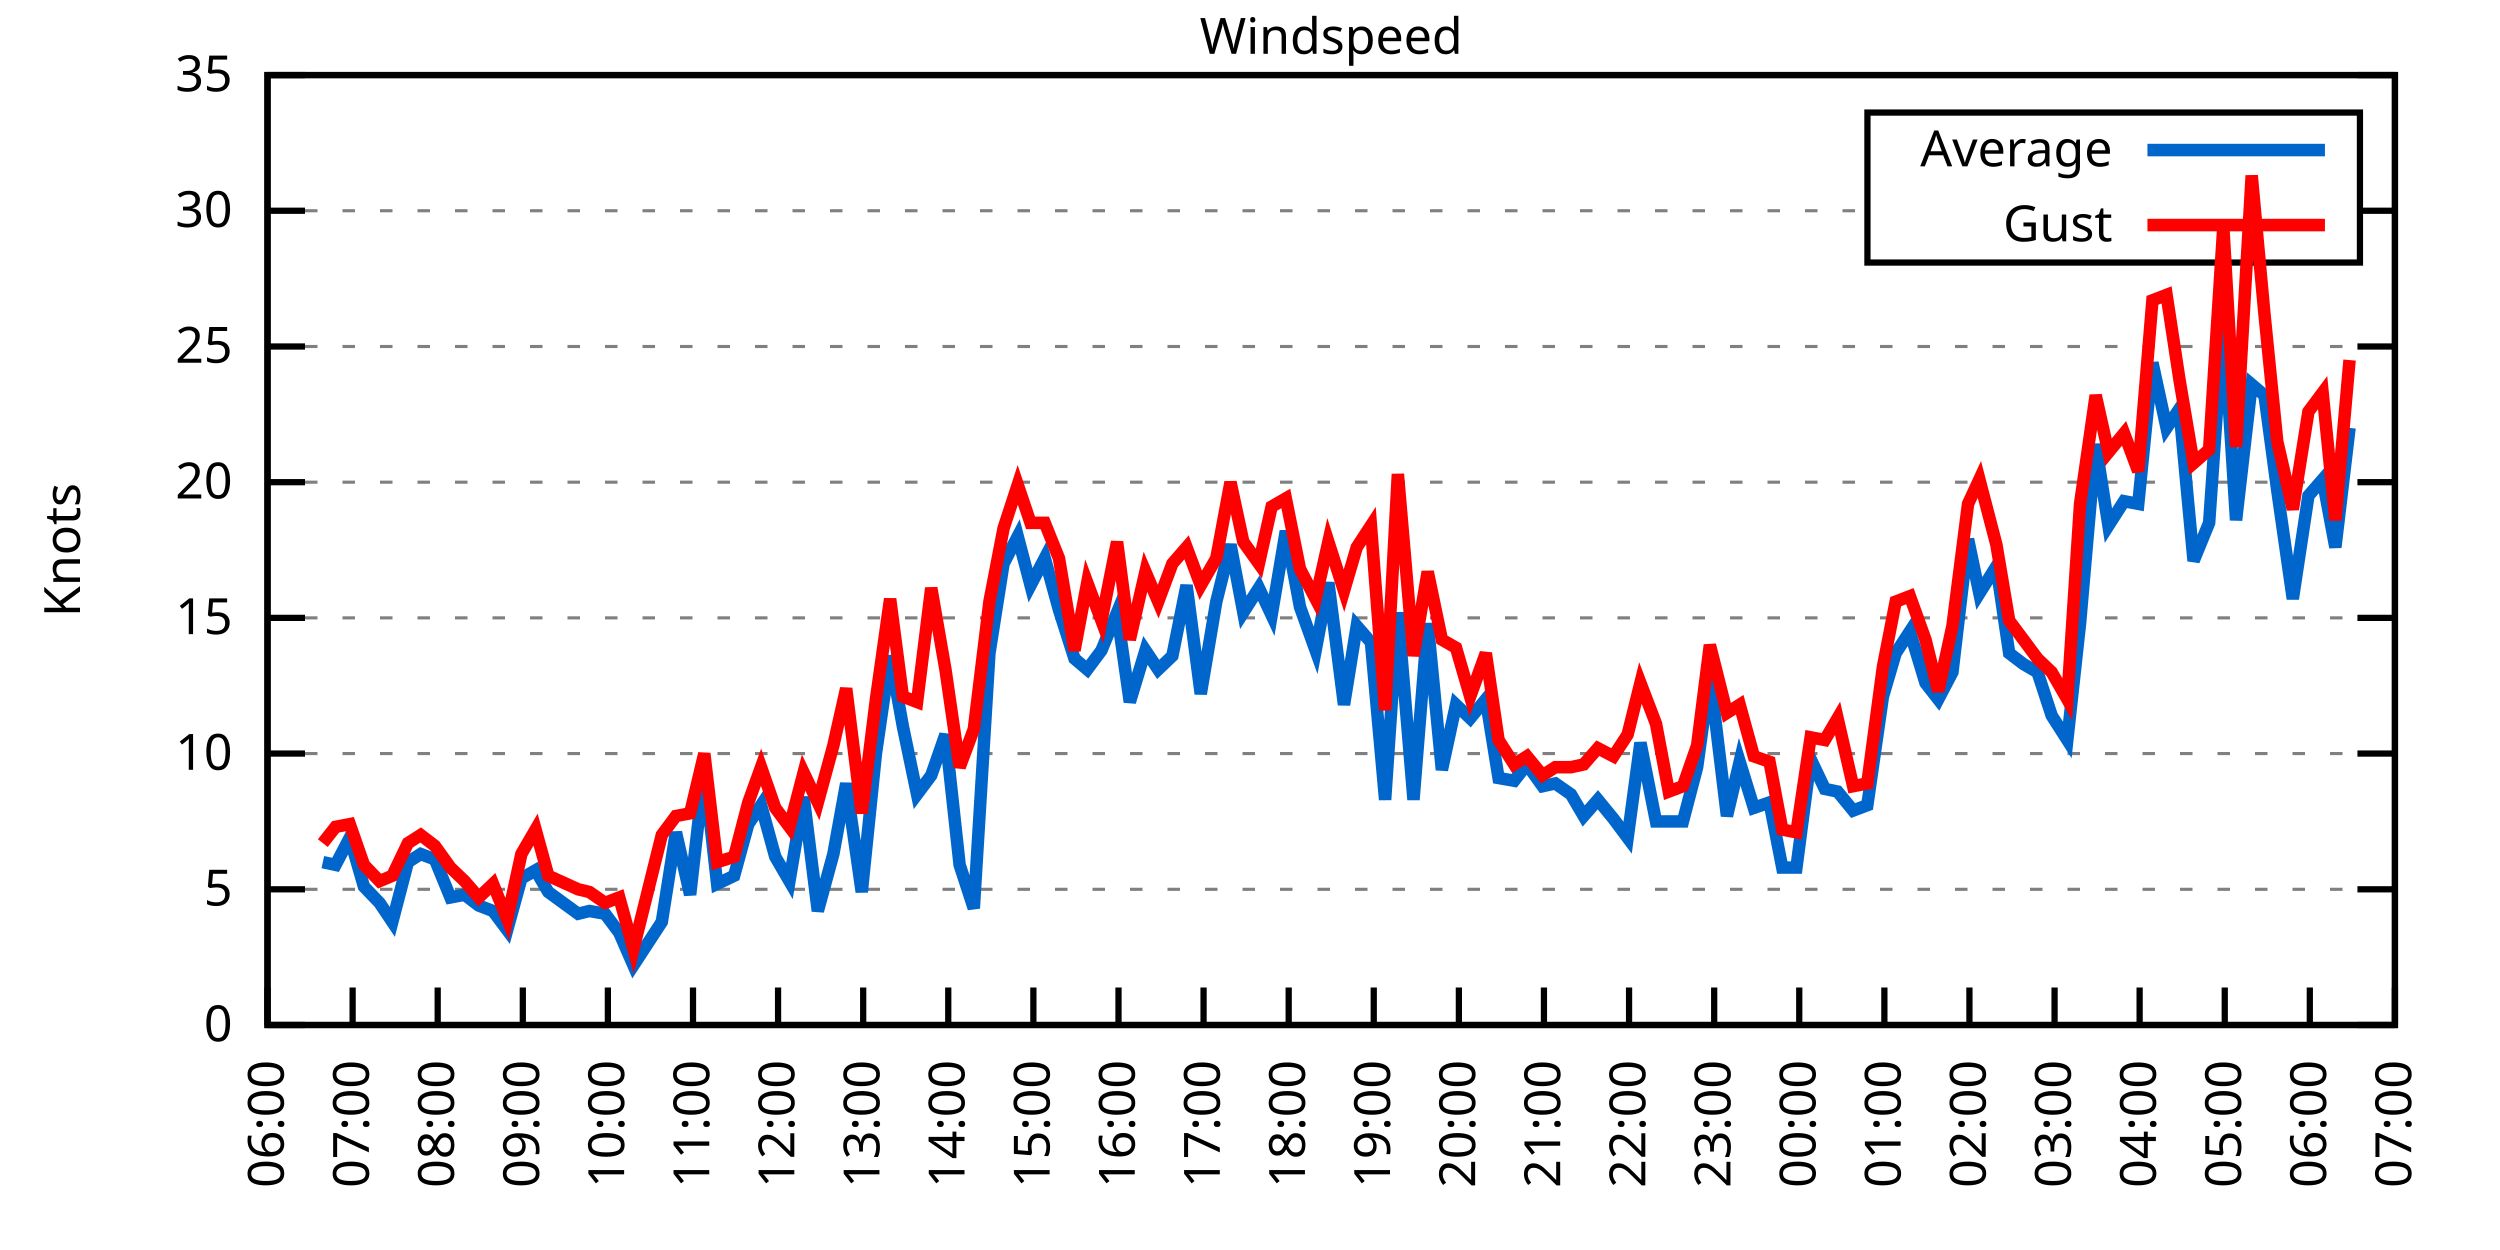
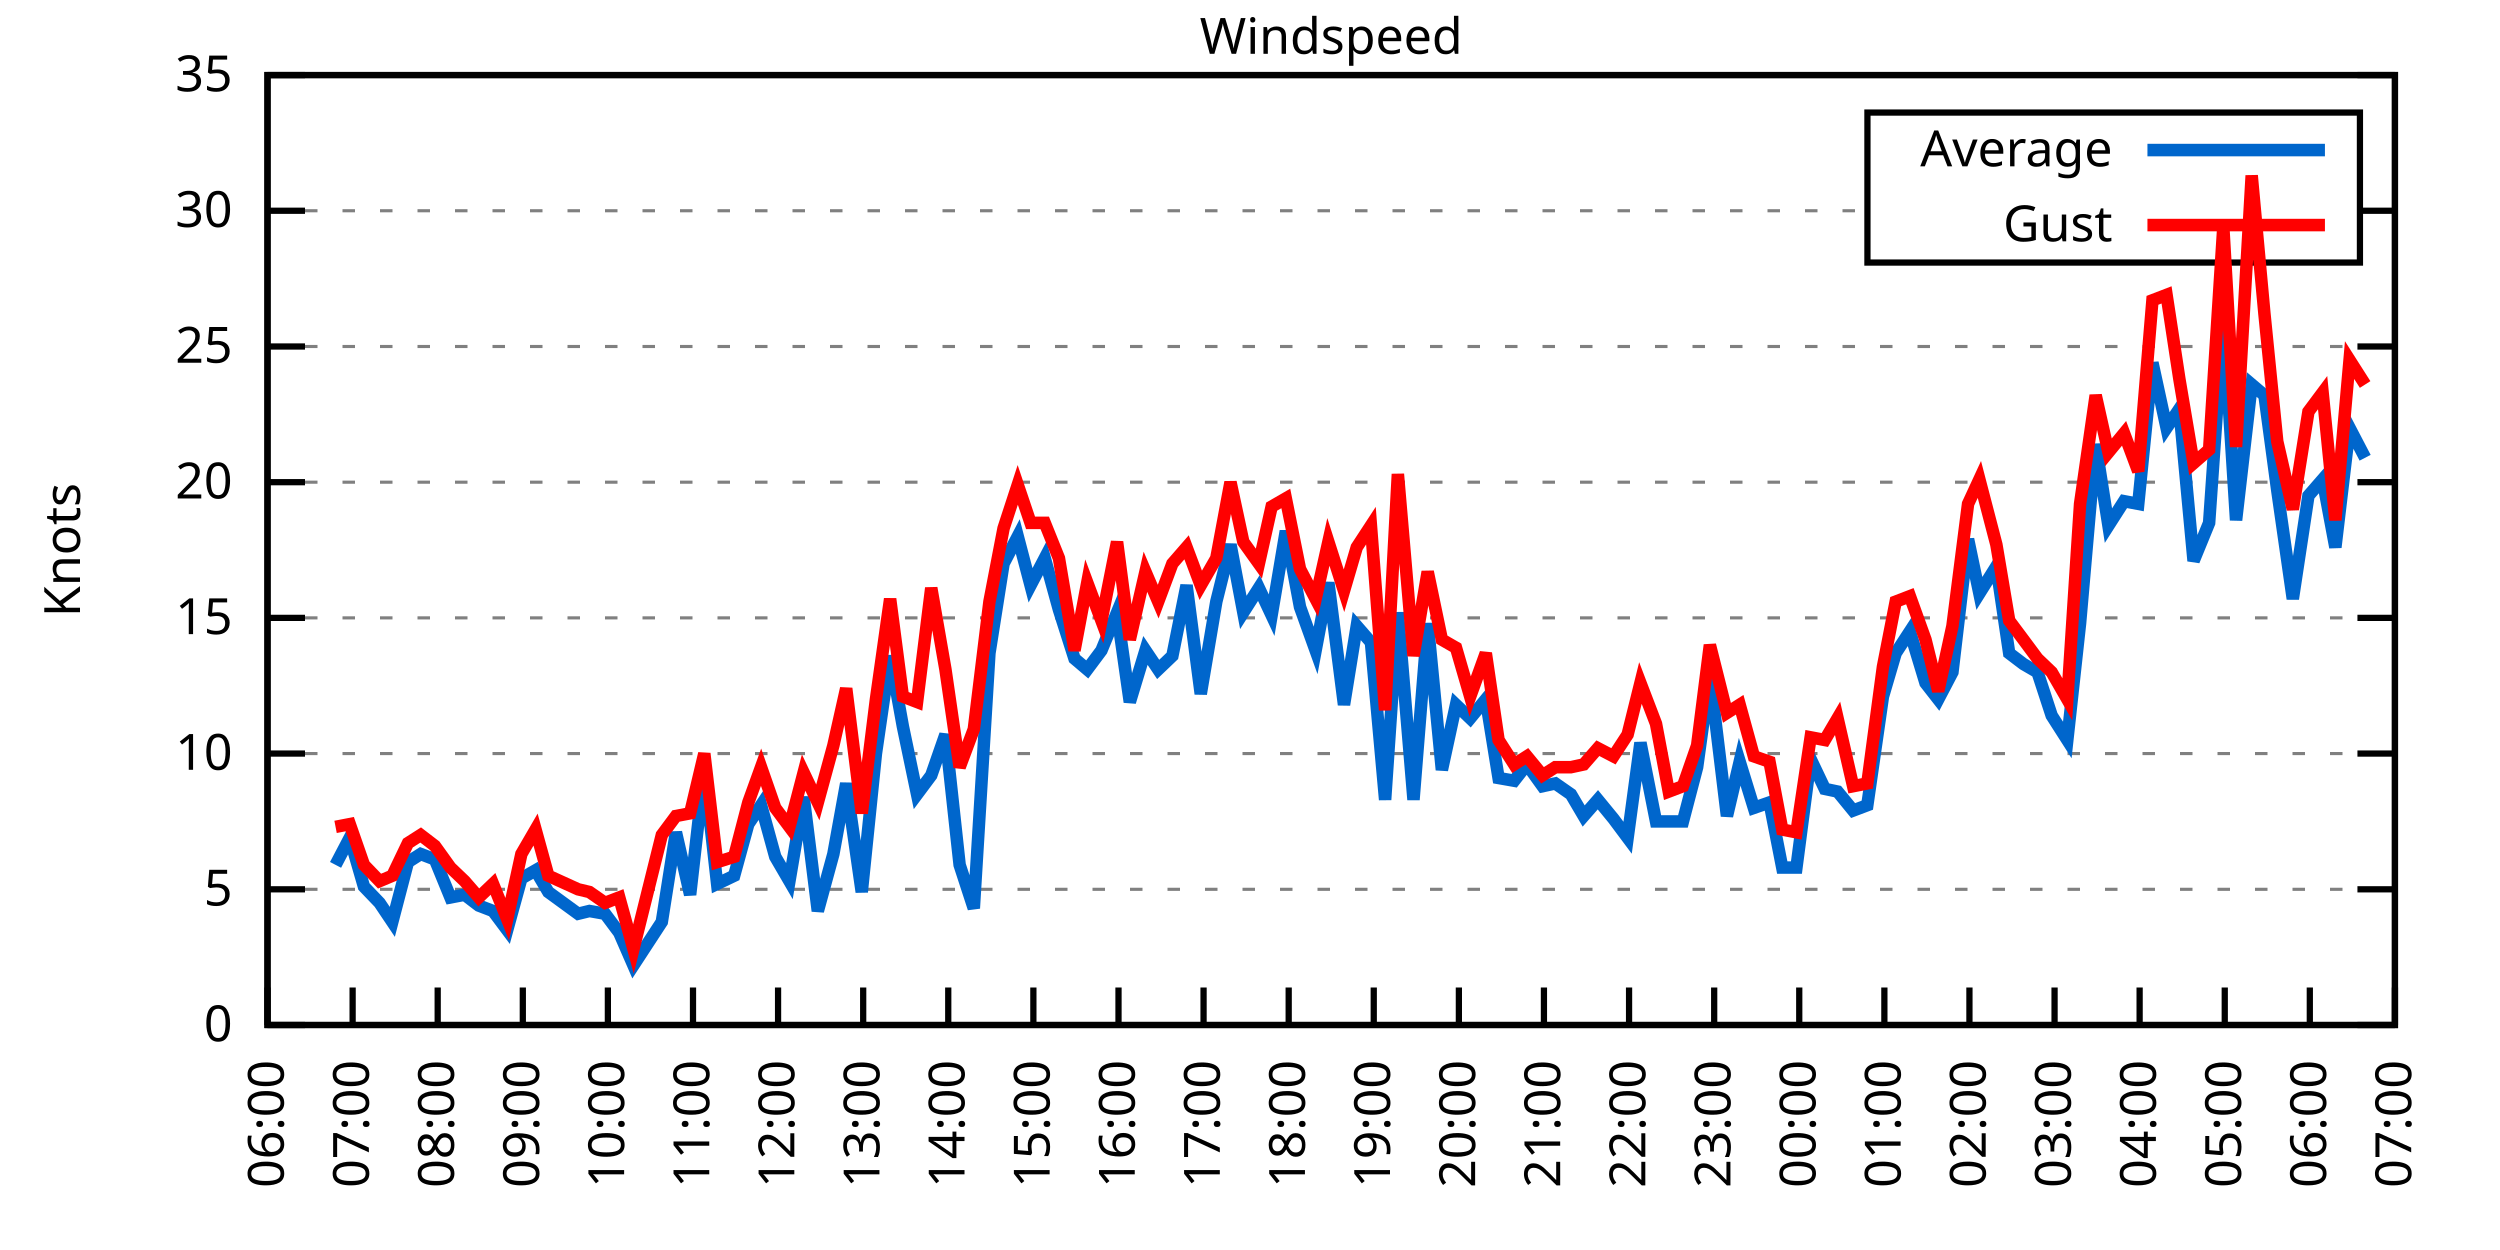
<svg xmlns="http://www.w3.org/2000/svg" xmlns:xlink="http://www.w3.org/1999/xlink" width="400" height="200" viewBox="0 0 400 200">
  <g id="gnuplot_canvas">
    <rect x="0" y="0" width="400" height="200" fill="none" />
    <defs>
      <circle id="gpDot" r="0.5" stroke-width="0.5" stroke="currentColor" />
      <path id="gpPt0" stroke-width="0.333" stroke="currentColor" d="M-1,0 h2 M0,-1 v2" />
      <path id="gpPt1" stroke-width="0.333" stroke="currentColor" d="M-1,-1 L1,1 M1,-1 L-1,1" />
      <path id="gpPt2" stroke-width="0.333" stroke="currentColor" d="M-1,0 L1,0 M0,-1 L0,1 M-1,-1 L1,1 M-1,1 L1,-1" />
      <rect id="gpPt3" stroke-width="0.333" stroke="currentColor" x="-1" y="-1" width="2" height="2" />
      <rect id="gpPt4" stroke-width="0.333" stroke="currentColor" fill="currentColor" x="-1" y="-1" width="2" height="2" />
      <circle id="gpPt5" stroke-width="0.333" stroke="currentColor" cx="0" cy="0" r="1" />
      <use xlink:href="#gpPt5" id="gpPt6" fill="currentColor" stroke="none" />
      <path id="gpPt7" stroke-width="0.333" stroke="currentColor" d="M0,-1.33 L-1.33,0.67 L1.33,0.67 z" />
      <use xlink:href="#gpPt7" id="gpPt8" fill="currentColor" stroke="none" />
      <use xlink:href="#gpPt7" id="gpPt9" stroke="currentColor" transform="rotate(180)" />
      <use xlink:href="#gpPt9" id="gpPt10" fill="currentColor" stroke="none" />
      <use xlink:href="#gpPt3" id="gpPt11" stroke="currentColor" transform="rotate(45)" />
      <use xlink:href="#gpPt11" id="gpPt12" fill="currentColor" stroke="none" />
      <path id="gpPt13" stroke-width="0.333" stroke="currentColor" d="M0,1.330 L1.265,0.411 L0.782,-1.067 L-0.782,-1.076 L-1.265,0.411 z" />
      <use xlink:href="#gpPt13" id="gpPt14" fill="currentColor" stroke="none" />
      <filter id="textbox" filterUnits="objectBoundingBox" x="0" y="0" height="1" width="1">
        <feFlood flood-color="white" flood-opacity="1" result="bgnd" />
        <feComposite in="SourceGraphic" in2="bgnd" operator="atop" />
      </filter>
      <filter id="greybox" filterUnits="objectBoundingBox" x="0" y="0" height="1" width="1">
        <feFlood flood-color="lightgrey" flood-opacity="1" result="grey" />
        <feComposite in="SourceGraphic" in2="grey" operator="atop" />
      </filter>
    </defs>
    <g fill="none" color="white" stroke="currentColor" stroke-width="1.00" stroke-linecap="butt" stroke-linejoin="miter">
</g>
    <g fill="none" color="black" stroke="currentColor" stroke-width="1.00" stroke-linecap="butt" stroke-linejoin="miter">
      <g stroke="none" shape-rendering="crispEdges">
        <polygon fill="rgb(255, 255, 255)" points="42.80,164.00 383.18,164.00 383.18,12.02 42.80,12.02 " />
      </g>
    </g>
    <g fill="none" color="black" stroke="currentColor" stroke-width="1.00" stroke-linecap="butt" stroke-linejoin="miter">
</g>
    <g fill="none" color="black" stroke="black" stroke-width="0.50" stroke-linecap="butt" stroke-linejoin="miter">
</g>
    <g fill="none" color="gray" stroke="currentColor" stroke-width="0.50" stroke-linecap="butt" stroke-linejoin="miter">
      <path stroke="gray" stroke-dasharray="2,4" class="gridline" d="M42.80,164.00 L383.19,164.00  " />
    </g>
    <g fill="none" color="gray" stroke="gray" stroke-width="1.00" stroke-linecap="butt" stroke-linejoin="miter">
</g>
    <g fill="none" color="black" stroke="currentColor" stroke-width="1.00" stroke-linecap="butt" stroke-linejoin="miter">
      <path stroke="black" d="M42.80,164.00 L48.80,164.00 M383.19,164.00 L377.19,164.00  " />
      <g transform="translate(37.20,166.60)" stroke="none" fill="black" font-family="Sans" font-size="8.00" text-anchor="end">
        <text>
          <tspan font-family="Sans"> 0</tspan>
        </text>
      </g>
    </g>
    <g fill="none" color="black" stroke="currentColor" stroke-width="1.00" stroke-linecap="butt" stroke-linejoin="miter">
</g>
    <g fill="none" color="black" stroke="black" stroke-width="0.50" stroke-linecap="butt" stroke-linejoin="miter">
</g>
    <g fill="none" color="gray" stroke="currentColor" stroke-width="0.50" stroke-linecap="butt" stroke-linejoin="miter">
      <path stroke="gray" stroke-dasharray="2,4" class="gridline" d="M42.80,142.29 L383.19,142.29  " />
    </g>
    <g fill="none" color="gray" stroke="gray" stroke-width="1.00" stroke-linecap="butt" stroke-linejoin="miter">
</g>
    <g fill="none" color="black" stroke="currentColor" stroke-width="1.00" stroke-linecap="butt" stroke-linejoin="miter">
      <path stroke="black" d="M42.80,142.29 L48.80,142.29 M383.19,142.29 L377.19,142.29  " />
      <g transform="translate(37.20,144.89)" stroke="none" fill="black" font-family="Sans" font-size="8.00" text-anchor="end">
        <text>
          <tspan font-family="Sans"> 5</tspan>
        </text>
      </g>
    </g>
    <g fill="none" color="black" stroke="currentColor" stroke-width="1.00" stroke-linecap="butt" stroke-linejoin="miter">
</g>
    <g fill="none" color="black" stroke="black" stroke-width="0.50" stroke-linecap="butt" stroke-linejoin="miter">
</g>
    <g fill="none" color="gray" stroke="currentColor" stroke-width="0.50" stroke-linecap="butt" stroke-linejoin="miter">
      <path stroke="gray" stroke-dasharray="2,4" class="gridline" d="M42.80,120.57 L383.19,120.57  " />
    </g>
    <g fill="none" color="gray" stroke="gray" stroke-width="1.00" stroke-linecap="butt" stroke-linejoin="miter">
</g>
    <g fill="none" color="black" stroke="currentColor" stroke-width="1.00" stroke-linecap="butt" stroke-linejoin="miter">
      <path stroke="black" d="M42.80,120.57 L48.80,120.57 M383.19,120.57 L377.19,120.57  " />
      <g transform="translate(37.20,123.17)" stroke="none" fill="black" font-family="Sans" font-size="8.00" text-anchor="end">
        <text>
          <tspan font-family="Sans"> 10</tspan>
        </text>
      </g>
    </g>
    <g fill="none" color="black" stroke="currentColor" stroke-width="1.00" stroke-linecap="butt" stroke-linejoin="miter">
</g>
    <g fill="none" color="black" stroke="black" stroke-width="0.50" stroke-linecap="butt" stroke-linejoin="miter">
</g>
    <g fill="none" color="gray" stroke="currentColor" stroke-width="0.50" stroke-linecap="butt" stroke-linejoin="miter">
      <path stroke="gray" stroke-dasharray="2,4" class="gridline" d="M42.80,98.86 L383.19,98.86  " />
    </g>
    <g fill="none" color="gray" stroke="gray" stroke-width="1.00" stroke-linecap="butt" stroke-linejoin="miter">
</g>
    <g fill="none" color="black" stroke="currentColor" stroke-width="1.00" stroke-linecap="butt" stroke-linejoin="miter">
      <path stroke="black" d="M42.80,98.86 L48.80,98.86 M383.19,98.86 L377.19,98.86  " />
      <g transform="translate(37.20,101.46)" stroke="none" fill="black" font-family="Sans" font-size="8.00" text-anchor="end">
        <text>
          <tspan font-family="Sans"> 15</tspan>
        </text>
      </g>
    </g>
    <g fill="none" color="black" stroke="currentColor" stroke-width="1.00" stroke-linecap="butt" stroke-linejoin="miter">
</g>
    <g fill="none" color="black" stroke="black" stroke-width="0.50" stroke-linecap="butt" stroke-linejoin="miter">
</g>
    <g fill="none" color="gray" stroke="currentColor" stroke-width="0.50" stroke-linecap="butt" stroke-linejoin="miter">
      <path stroke="gray" stroke-dasharray="2,4" class="gridline" d="M42.80,77.15 L383.19,77.15  " />
    </g>
    <g fill="none" color="gray" stroke="gray" stroke-width="1.00" stroke-linecap="butt" stroke-linejoin="miter">
</g>
    <g fill="none" color="black" stroke="currentColor" stroke-width="1.00" stroke-linecap="butt" stroke-linejoin="miter">
      <path stroke="black" d="M42.80,77.15 L48.80,77.15 M383.19,77.15 L377.19,77.15  " />
      <g transform="translate(37.20,79.75)" stroke="none" fill="black" font-family="Sans" font-size="8.00" text-anchor="end">
        <text>
          <tspan font-family="Sans"> 20</tspan>
        </text>
      </g>
    </g>
    <g fill="none" color="black" stroke="currentColor" stroke-width="1.00" stroke-linecap="butt" stroke-linejoin="miter">
</g>
    <g fill="none" color="black" stroke="black" stroke-width="0.50" stroke-linecap="butt" stroke-linejoin="miter">
</g>
    <g fill="none" color="gray" stroke="currentColor" stroke-width="0.50" stroke-linecap="butt" stroke-linejoin="miter">
      <path stroke="gray" stroke-dasharray="2,4" class="gridline" d="M42.80,55.44 L383.19,55.44  " />
    </g>
    <g fill="none" color="gray" stroke="gray" stroke-width="1.00" stroke-linecap="butt" stroke-linejoin="miter">
</g>
    <g fill="none" color="black" stroke="currentColor" stroke-width="1.00" stroke-linecap="butt" stroke-linejoin="miter">
      <path stroke="black" d="M42.80,55.44 L48.80,55.44 M383.19,55.44 L377.19,55.44  " />
      <g transform="translate(37.20,58.04)" stroke="none" fill="black" font-family="Sans" font-size="8.00" text-anchor="end">
        <text>
          <tspan font-family="Sans"> 25</tspan>
        </text>
      </g>
    </g>
    <g fill="none" color="black" stroke="currentColor" stroke-width="1.00" stroke-linecap="butt" stroke-linejoin="miter">
</g>
    <g fill="none" color="black" stroke="black" stroke-width="0.50" stroke-linecap="butt" stroke-linejoin="miter">
</g>
    <g fill="none" color="gray" stroke="currentColor" stroke-width="0.50" stroke-linecap="butt" stroke-linejoin="miter">
      <path stroke="gray" stroke-dasharray="2,4" class="gridline" d="M42.80,33.72 L298.79,33.72 M377.59,33.72 L383.19,33.72  " />
    </g>
    <g fill="none" color="gray" stroke="gray" stroke-width="1.00" stroke-linecap="butt" stroke-linejoin="miter">
</g>
    <g fill="none" color="black" stroke="currentColor" stroke-width="1.00" stroke-linecap="butt" stroke-linejoin="miter">
      <path stroke="black" d="M42.80,33.72 L48.80,33.72 M383.19,33.72 L377.19,33.72  " />
      <g transform="translate(37.20,36.32)" stroke="none" fill="black" font-family="Sans" font-size="8.00" text-anchor="end">
        <text>
          <tspan font-family="Sans"> 30</tspan>
        </text>
      </g>
    </g>
    <g fill="none" color="black" stroke="currentColor" stroke-width="1.00" stroke-linecap="butt" stroke-linejoin="miter">
</g>
    <g fill="none" color="black" stroke="black" stroke-width="0.50" stroke-linecap="butt" stroke-linejoin="miter">
</g>
    <g fill="none" color="gray" stroke="currentColor" stroke-width="0.50" stroke-linecap="butt" stroke-linejoin="miter">
      <path stroke="gray" stroke-dasharray="2,4" class="gridline" d="M42.80,12.01 L383.19,12.01  " />
    </g>
    <g fill="none" color="gray" stroke="gray" stroke-width="1.00" stroke-linecap="butt" stroke-linejoin="miter">
</g>
    <g fill="none" color="black" stroke="currentColor" stroke-width="1.00" stroke-linecap="butt" stroke-linejoin="miter">
      <path stroke="black" d="M42.80,12.01 L48.80,12.01 M383.19,12.01 L377.19,12.01  " />
      <g transform="translate(37.20,14.61)" stroke="none" fill="black" font-family="Sans" font-size="8.00" text-anchor="end">
        <text>
          <tspan font-family="Sans"> 35</tspan>
        </text>
      </g>
    </g>
    <g fill="none" color="black" stroke="currentColor" stroke-width="1.00" stroke-linecap="butt" stroke-linejoin="miter">
      <path stroke="black" d="M42.80,164.00 L42.80,158.00  " />
      <g transform="translate(45.40,169.60) rotate(270.00)" stroke="none" fill="black" font-family="Sans" font-size="8.00" text-anchor="end">
        <text>
          <tspan font-family="Sans">06:00</tspan>
        </text>
      </g>
    </g>
    <g fill="none" color="black" stroke="currentColor" stroke-width="1.00" stroke-linecap="butt" stroke-linejoin="miter">
      <path stroke="black" d="M56.42,164.00 L56.42,158.00  " />
      <g transform="translate(59.02,169.60) rotate(270.00)" stroke="none" fill="black" font-family="Sans" font-size="8.00" text-anchor="end">
        <text>
          <tspan font-family="Sans">07:00</tspan>
        </text>
      </g>
    </g>
    <g fill="none" color="black" stroke="currentColor" stroke-width="1.00" stroke-linecap="butt" stroke-linejoin="miter">
      <path stroke="black" d="M70.03,164.00 L70.03,158.00  " />
      <g transform="translate(72.63,169.60) rotate(270.00)" stroke="none" fill="black" font-family="Sans" font-size="8.00" text-anchor="end">
        <text>
          <tspan font-family="Sans">08:00</tspan>
        </text>
      </g>
    </g>
    <g fill="none" color="black" stroke="currentColor" stroke-width="1.00" stroke-linecap="butt" stroke-linejoin="miter">
      <path stroke="black" d="M83.65,164.00 L83.65,158.00  " />
      <g transform="translate(86.25,169.60) rotate(270.00)" stroke="none" fill="black" font-family="Sans" font-size="8.00" text-anchor="end">
        <text>
          <tspan font-family="Sans">09:00</tspan>
        </text>
      </g>
    </g>
    <g fill="none" color="black" stroke="currentColor" stroke-width="1.00" stroke-linecap="butt" stroke-linejoin="miter">
      <path stroke="black" d="M97.26,164.00 L97.26,158.00  " />
      <g transform="translate(99.86,169.60) rotate(270.00)" stroke="none" fill="black" font-family="Sans" font-size="8.00" text-anchor="end">
        <text>
          <tspan font-family="Sans">10:00</tspan>
        </text>
      </g>
    </g>
    <g fill="none" color="black" stroke="currentColor" stroke-width="1.00" stroke-linecap="butt" stroke-linejoin="miter">
      <path stroke="black" d="M110.88,164.00 L110.88,158.00  " />
      <g transform="translate(113.48,169.60) rotate(270.00)" stroke="none" fill="black" font-family="Sans" font-size="8.00" text-anchor="end">
        <text>
          <tspan font-family="Sans">11:00</tspan>
        </text>
      </g>
    </g>
    <g fill="none" color="black" stroke="currentColor" stroke-width="1.00" stroke-linecap="butt" stroke-linejoin="miter">
      <path stroke="black" d="M124.49,164.00 L124.49,158.00  " />
      <g transform="translate(127.09,169.60) rotate(270.00)" stroke="none" fill="black" font-family="Sans" font-size="8.00" text-anchor="end">
        <text>
          <tspan font-family="Sans">12:00</tspan>
        </text>
      </g>
    </g>
    <g fill="none" color="black" stroke="currentColor" stroke-width="1.00" stroke-linecap="butt" stroke-linejoin="miter">
      <path stroke="black" d="M138.11,164.00 L138.11,158.00  " />
      <g transform="translate(140.71,169.60) rotate(270.00)" stroke="none" fill="black" font-family="Sans" font-size="8.00" text-anchor="end">
        <text>
          <tspan font-family="Sans">13:00</tspan>
        </text>
      </g>
    </g>
    <g fill="none" color="black" stroke="currentColor" stroke-width="1.00" stroke-linecap="butt" stroke-linejoin="miter">
      <path stroke="black" d="M151.72,164.00 L151.72,158.00  " />
      <g transform="translate(154.32,169.60) rotate(270.00)" stroke="none" fill="black" font-family="Sans" font-size="8.00" text-anchor="end">
        <text>
          <tspan font-family="Sans">14:00</tspan>
        </text>
      </g>
    </g>
    <g fill="none" color="black" stroke="currentColor" stroke-width="1.00" stroke-linecap="butt" stroke-linejoin="miter">
      <path stroke="black" d="M165.34,164.00 L165.34,158.00  " />
      <g transform="translate(167.94,169.60) rotate(270.00)" stroke="none" fill="black" font-family="Sans" font-size="8.00" text-anchor="end">
        <text>
          <tspan font-family="Sans">15:00</tspan>
        </text>
      </g>
    </g>
    <g fill="none" color="black" stroke="currentColor" stroke-width="1.00" stroke-linecap="butt" stroke-linejoin="miter">
      <path stroke="black" d="M178.96,164.00 L178.96,158.00  " />
      <g transform="translate(181.56,169.60) rotate(270.00)" stroke="none" fill="black" font-family="Sans" font-size="8.00" text-anchor="end">
        <text>
          <tspan font-family="Sans">16:00</tspan>
        </text>
      </g>
    </g>
    <g fill="none" color="black" stroke="currentColor" stroke-width="1.00" stroke-linecap="butt" stroke-linejoin="miter">
      <path stroke="black" d="M192.57,164.00 L192.57,158.00  " />
      <g transform="translate(195.17,169.60) rotate(270.00)" stroke="none" fill="black" font-family="Sans" font-size="8.00" text-anchor="end">
        <text>
          <tspan font-family="Sans">17:00</tspan>
        </text>
      </g>
    </g>
    <g fill="none" color="black" stroke="currentColor" stroke-width="1.00" stroke-linecap="butt" stroke-linejoin="miter">
      <path stroke="black" d="M206.19,164.00 L206.19,158.00  " />
      <g transform="translate(208.79,169.60) rotate(270.00)" stroke="none" fill="black" font-family="Sans" font-size="8.00" text-anchor="end">
        <text>
          <tspan font-family="Sans">18:00</tspan>
        </text>
      </g>
    </g>
    <g fill="none" color="black" stroke="currentColor" stroke-width="1.00" stroke-linecap="butt" stroke-linejoin="miter">
      <path stroke="black" d="M219.80,164.00 L219.80,158.00  " />
      <g transform="translate(222.40,169.60) rotate(270.00)" stroke="none" fill="black" font-family="Sans" font-size="8.00" text-anchor="end">
        <text>
          <tspan font-family="Sans">19:00</tspan>
        </text>
      </g>
    </g>
    <g fill="none" color="black" stroke="currentColor" stroke-width="1.00" stroke-linecap="butt" stroke-linejoin="miter">
      <path stroke="black" d="M233.42,164.00 L233.42,158.00  " />
      <g transform="translate(236.02,169.60) rotate(270.00)" stroke="none" fill="black" font-family="Sans" font-size="8.00" text-anchor="end">
        <text>
          <tspan font-family="Sans">20:00</tspan>
        </text>
      </g>
    </g>
    <g fill="none" color="black" stroke="currentColor" stroke-width="1.00" stroke-linecap="butt" stroke-linejoin="miter">
      <path stroke="black" d="M247.03,164.00 L247.03,158.00  " />
      <g transform="translate(249.63,169.60) rotate(270.00)" stroke="none" fill="black" font-family="Sans" font-size="8.00" text-anchor="end">
        <text>
          <tspan font-family="Sans">21:00</tspan>
        </text>
      </g>
    </g>
    <g fill="none" color="black" stroke="currentColor" stroke-width="1.00" stroke-linecap="butt" stroke-linejoin="miter">
      <path stroke="black" d="M260.65,164.00 L260.65,158.00  " />
      <g transform="translate(263.25,169.60) rotate(270.00)" stroke="none" fill="black" font-family="Sans" font-size="8.00" text-anchor="end">
        <text>
          <tspan font-family="Sans">22:00</tspan>
        </text>
      </g>
    </g>
    <g fill="none" color="black" stroke="currentColor" stroke-width="1.00" stroke-linecap="butt" stroke-linejoin="miter">
      <path stroke="black" d="M274.27,164.00 L274.27,158.00  " />
      <g transform="translate(276.87,169.60) rotate(270.00)" stroke="none" fill="black" font-family="Sans" font-size="8.00" text-anchor="end">
        <text>
          <tspan font-family="Sans">23:00</tspan>
        </text>
      </g>
    </g>
    <g fill="none" color="black" stroke="currentColor" stroke-width="1.00" stroke-linecap="butt" stroke-linejoin="miter">
      <path stroke="black" d="M287.88,164.00 L287.88,158.00  " />
      <g transform="translate(290.48,169.60) rotate(270.00)" stroke="none" fill="black" font-family="Sans" font-size="8.00" text-anchor="end">
        <text>
          <tspan font-family="Sans">00:00</tspan>
        </text>
      </g>
    </g>
    <g fill="none" color="black" stroke="currentColor" stroke-width="1.00" stroke-linecap="butt" stroke-linejoin="miter">
      <path stroke="black" d="M301.50,164.00 L301.50,158.00  " />
      <g transform="translate(304.10,169.60) rotate(270.00)" stroke="none" fill="black" font-family="Sans" font-size="8.00" text-anchor="end">
        <text>
          <tspan font-family="Sans">01:00</tspan>
        </text>
      </g>
    </g>
    <g fill="none" color="black" stroke="currentColor" stroke-width="1.00" stroke-linecap="butt" stroke-linejoin="miter">
      <path stroke="black" d="M315.11,164.00 L315.11,158.00  " />
      <g transform="translate(317.71,169.60) rotate(270.00)" stroke="none" fill="black" font-family="Sans" font-size="8.00" text-anchor="end">
        <text>
          <tspan font-family="Sans">02:00</tspan>
        </text>
      </g>
    </g>
    <g fill="none" color="black" stroke="currentColor" stroke-width="1.00" stroke-linecap="butt" stroke-linejoin="miter">
      <path stroke="black" d="M328.73,164.00 L328.73,158.00  " />
      <g transform="translate(331.33,169.60) rotate(270.00)" stroke="none" fill="black" font-family="Sans" font-size="8.00" text-anchor="end">
        <text>
          <tspan font-family="Sans">03:00</tspan>
        </text>
      </g>
    </g>
    <g fill="none" color="black" stroke="currentColor" stroke-width="1.00" stroke-linecap="butt" stroke-linejoin="miter">
      <path stroke="black" d="M342.34,164.00 L342.34,158.00  " />
      <g transform="translate(344.94,169.60) rotate(270.00)" stroke="none" fill="black" font-family="Sans" font-size="8.00" text-anchor="end">
        <text>
          <tspan font-family="Sans">04:00</tspan>
        </text>
      </g>
    </g>
    <g fill="none" color="black" stroke="currentColor" stroke-width="1.00" stroke-linecap="butt" stroke-linejoin="miter">
      <path stroke="black" d="M355.96,164.00 L355.96,158.00  " />
      <g transform="translate(358.56,169.60) rotate(270.00)" stroke="none" fill="black" font-family="Sans" font-size="8.00" text-anchor="end">
        <text>
          <tspan font-family="Sans">05:00</tspan>
        </text>
      </g>
    </g>
    <g fill="none" color="black" stroke="currentColor" stroke-width="1.00" stroke-linecap="butt" stroke-linejoin="miter">
      <path stroke="black" d="M369.57,164.00 L369.57,158.00  " />
      <g transform="translate(372.17,169.60) rotate(270.00)" stroke="none" fill="black" font-family="Sans" font-size="8.00" text-anchor="end">
        <text>
          <tspan font-family="Sans">06:00</tspan>
        </text>
      </g>
    </g>
    <g fill="none" color="black" stroke="currentColor" stroke-width="1.00" stroke-linecap="butt" stroke-linejoin="miter">
      <path stroke="black" d="M383.19,164.00 L383.19,158.00  " />
      <g transform="translate(385.79,169.60) rotate(270.00)" stroke="none" fill="black" font-family="Sans" font-size="8.00" text-anchor="end">
        <text>
          <tspan font-family="Sans">07:00</tspan>
        </text>
      </g>
    </g>
    <g fill="none" color="black" stroke="currentColor" stroke-width="1.00" stroke-linecap="butt" stroke-linejoin="miter">
</g>
    <g fill="none" color="black" stroke="currentColor" stroke-width="1.00" stroke-linecap="butt" stroke-linejoin="miter">
      <path stroke="black" d="M42.80,12.01 L42.80,164.00 L383.19,164.00 L383.19,12.01 L42.80,12.01 Z  " />
    </g>
    <g fill="none" color="black" stroke="currentColor" stroke-width="1.00" stroke-linecap="butt" stroke-linejoin="miter">
</g>
    <g fill="none" color="black" stroke="currentColor" stroke-width="1.00" stroke-linecap="butt" stroke-linejoin="miter">
      <path stroke="black" d="M298.79,42.01 L298.79,18.01 L377.59,18.01 L377.59,42.01 L298.79,42.01 Z  " />
    </g>
    <g id="Windspeed_plot_1">
      <g fill="none" color="white" stroke="black" stroke-width="2.00" stroke-linecap="butt" stroke-linejoin="miter">
</g>
      <g fill="none" color="black" stroke="currentColor" stroke-width="2.00" stroke-linecap="butt" stroke-linejoin="miter">
        <g transform="translate(337.99,26.61)" stroke="none" fill="black" font-family="Sans" font-size="8.00" text-anchor="end">
          <text>
            <tspan font-family="Sans">Average</tspan>
          </text>
        </g>
      </g>
      <g fill="none" color="black" stroke="currentColor" stroke-width="2.00" stroke-linecap="butt" stroke-linejoin="miter">
-         <path stroke="rgb(  0, 102, 204)" d="M343.59,24.01 L371.99,24.01 M51.65,137.94 L53.69,138.38 L55.96,134.04 L58.23,141.85 L60.73,144.46 L62.77,147.50   L65.27,137.94 L67.31,136.64 L69.58,137.51 L72.07,143.59 L74.34,143.16 L76.61,144.89 L78.88,145.76 L81.15,148.80   L83.42,140.55 L85.69,139.25 L87.73,142.72 L92.50,146.20 L94.31,145.76 L96.81,146.20 L99.08,149.24 L101.35,154.45   L105.89,147.50 L108.15,133.17 L110.42,143.16 L112.69,123.18 L114.74,141.42 L117.46,140.12 L119.73,131.86 L121.77,128.83   L124.04,137.08 L126.31,140.98 L128.58,127.52 L130.85,145.76 L133.34,136.64 L135.39,125.35 L137.88,142.72 L140.15,120.57   L142.42,104.94 L144.46,116.23 L146.73,127.09 L149.00,124.05 L151.27,117.53 L153.54,138.38 L155.81,145.33 L158.31,104.51   L160.57,90.18 L162.84,85.83 L164.89,93.65 L167.16,89.31 L169.43,97.56 L171.92,105.38 L173.96,107.11 L176.23,104.07   L178.73,97.99 L180.77,112.32 L183.27,104.07 L185.31,107.11 L187.58,104.94 L189.85,93.65 L192.12,111.02 L194.61,96.26   L196.88,87.14 L198.93,97.99 L201.42,94.08 L203.46,98.43 L205.73,84.97 L208.00,97.12 L210.50,104.07 L212.54,93.22   L215.04,112.76 L217.08,100.16 L219.35,102.77 L221.62,127.96 L223.66,97.99 L226.16,127.96 L228.43,99.73 L230.70,123.18   L232.96,112.76 L235.23,114.93 L237.73,111.89 L239.77,124.48 L242.27,124.92 L244.31,122.31 L246.81,125.79 L248.85,125.35   L251.35,127.09 L253.39,130.56 L255.66,127.96 L258.15,131.00 L260.42,134.04 L262.47,118.84 L264.96,131.43 L267.00,131.43   L269.27,131.43 L271.54,122.75 L273.58,107.98 L276.31,130.56 L278.35,121.88 L280.62,129.26 L283.12,128.39 L285.16,138.81   L287.43,138.81 L289.70,121.44 L291.97,126.22 L294.01,126.65 L296.50,129.69 L298.77,128.83 L301.27,111.45 L303.31,104.51   L305.58,101.03 L308.08,109.28 L310.12,111.89 L312.39,107.55 L314.89,86.27 L316.70,94.95 L319.42,90.61 L321.47,104.51   L323.74,106.24 L326.00,107.55 L328.27,114.49 L330.77,118.40 L332.81,99.73 L335.31,71.07 L337.35,84.10 L339.85,80.19   L342.12,80.62 L344.39,58.04 L346.65,68.46 L348.70,65.42 L350.97,89.74 L353.46,83.66 L355.73,51.09 L357.77,83.23   L360.27,61.52 L362.31,63.25 L364.36,78.45 L366.85,95.82 L369.35,79.32 L371.62,76.71 L373.66,87.57 L375.93,68.46    " />
+         <path stroke="rgb(  0, 102, 204)" d="M343.59,24.01 L371.99,24.01 M53.69,138.38 L55.96,134.04 L58.23,141.85 L60.73,144.46 L62.77,147.50 L65.27,137.94   L67.31,136.64 L69.58,137.51 L72.07,143.59 L74.34,143.16 L76.61,144.89 L78.88,145.76 L81.15,148.80 L83.42,140.55   L85.69,139.25 L87.73,142.72 L92.50,146.20 L94.31,145.76 L96.81,146.20 L99.08,149.24 L101.35,154.45 L105.89,147.50   L108.15,133.17 L110.42,143.16 L112.69,123.18 L114.74,141.42 L117.46,140.12 L119.73,131.86 L121.77,128.83 L124.04,137.08   L126.31,140.98 L128.58,127.52 L130.85,145.76 L133.34,136.64 L135.39,125.35 L137.88,142.72 L140.15,120.57 L142.42,104.94   L144.46,116.23 L146.73,127.09 L149.00,124.05 L151.27,117.53 L153.54,138.38 L155.81,145.33 L158.31,104.51 L160.57,90.18   L162.84,85.83 L164.89,93.65 L167.16,89.31 L169.43,97.56 L171.92,105.38 L173.96,107.11 L176.23,104.07 L178.73,97.99   L180.77,112.32 L183.27,104.07 L185.31,107.11 L187.58,104.94 L189.85,93.65 L192.12,111.02 L194.61,96.26 L196.88,87.14   L198.93,97.99 L201.42,94.08 L203.46,98.43 L205.73,84.97 L208.00,97.12 L210.50,104.07 L212.54,93.22 L215.04,112.76   L217.08,100.16 L219.35,102.77 L221.62,127.96 L223.66,97.99 L226.16,127.96 L228.43,99.73 L230.70,123.18 L232.96,112.76   L235.23,114.93 L237.73,111.89 L239.77,124.48 L242.27,124.92 L244.31,122.31 L246.81,125.79 L248.85,125.35 L251.35,127.09   L253.39,130.56 L255.66,127.96 L258.15,131.00 L260.42,134.04 L262.47,118.84 L264.96,131.43 L267.00,131.43 L269.27,131.43   L271.54,122.75 L273.58,107.98 L276.31,130.56 L278.35,121.88 L280.62,129.26 L283.12,128.39 L285.16,138.81 L287.43,138.81   L289.70,121.44 L291.97,126.22 L294.01,126.65 L296.50,129.69 L298.77,128.83 L301.27,111.45 L303.31,104.51 L305.58,101.03   L308.08,109.28 L310.12,111.89 L312.39,107.55 L314.89,86.27 L316.70,94.95 L319.42,90.61 L321.47,104.51 L323.74,106.24   L326.00,107.55 L328.27,114.49 L330.77,118.40 L332.81,99.73 L335.31,71.07 L337.35,84.10 L339.85,80.19 L342.12,80.62   L344.39,58.04 L346.65,68.46 L348.70,65.42 L350.97,89.74 L353.46,83.66 L355.73,51.09 L357.77,83.23 L360.27,61.52   L362.31,63.25 L364.36,78.45 L366.85,95.82 L369.35,79.32 L371.62,76.71 L373.66,87.57 L375.93,68.46 L378.42,73.24    " />
      </g>
    </g>
    <g id="Windspeed_plot_2">
      <g fill="none" color="black" stroke="currentColor" stroke-width="2.00" stroke-linecap="butt" stroke-linejoin="miter">
        <g transform="translate(337.99,38.61)" stroke="none" fill="black" font-family="Sans" font-size="8.00" text-anchor="end">
          <text>
            <tspan font-family="Sans">Gust</tspan>
          </text>
        </g>
      </g>
      <g fill="none" color="black" stroke="currentColor" stroke-width="2.00" stroke-linecap="butt" stroke-linejoin="miter">
-         <path stroke="rgb(255,   0,   0)" d="M343.59,36.01 L371.99,36.01 M51.65,134.90 L53.69,132.30 L55.96,131.86 L58.23,138.38 L60.73,140.98 L62.77,140.12   L65.27,134.90 L67.31,133.60 L69.58,135.34 L72.07,138.81 L74.34,140.98 L76.61,143.59 L78.88,141.42 L81.15,147.06   L83.42,136.64 L85.69,132.73 L87.73,140.12 L92.50,142.29 L94.31,142.72 L96.81,144.46 L99.08,143.59 L101.35,151.84   L105.89,133.60 L108.15,130.56 L110.42,130.13 L112.69,120.57 L114.74,137.94 L117.46,137.08 L119.73,128.39 L121.77,122.75   L124.04,129.26 L126.31,132.30 L128.58,123.61 L130.85,128.39 L133.34,119.27 L135.39,110.15 L137.88,130.13 L140.15,111.89   L142.42,95.82 L144.46,111.45 L146.73,112.32 L149.00,94.08 L151.27,107.11 L153.54,122.75 L155.81,116.67 L158.31,96.26   L160.57,84.53 L162.84,77.58 L164.89,83.66 L167.16,83.66 L169.43,89.31 L171.92,104.07 L173.96,93.22 L176.23,99.30   L178.73,86.70 L180.77,102.34 L183.27,91.48 L185.31,96.26 L187.58,90.18 L189.85,87.57 L192.12,93.65 L194.61,89.31   L196.88,77.15 L198.93,86.70 L201.42,90.18 L203.46,81.06 L205.73,79.75 L208.00,91.04 L210.50,95.82 L212.54,86.70   L215.04,94.52 L217.08,87.57 L219.35,84.10 L221.62,113.63 L223.66,75.85 L226.16,104.94 L228.43,91.48 L230.70,102.34   L232.96,103.64 L235.23,111.45 L237.73,104.51 L239.77,118.40 L242.27,122.31 L244.31,121.01 L246.81,124.05 L248.85,122.75   L251.35,122.75 L253.39,122.31 L255.66,119.71 L258.15,121.01 L260.42,117.53 L262.47,109.28 L264.96,115.80 L267.00,126.65   L269.27,125.79 L271.54,119.27 L273.58,103.20 L276.31,114.06 L278.35,112.76 L280.62,121.01 L283.12,121.88 L285.16,132.73   L287.43,133.17 L289.70,117.97 L291.97,118.40 L294.01,114.93 L296.50,125.79 L298.77,125.35 L301.27,106.68 L303.31,96.26   L305.58,95.39 L308.08,102.34 L310.12,110.59 L312.39,100.16 L314.89,80.62 L316.70,76.71 L319.42,87.14 L321.47,99.30   L323.74,102.34 L326.00,105.38 L328.27,107.55 L330.77,111.89 L332.81,80.62 L335.31,63.25 L337.35,72.37 L339.85,69.33   L342.12,75.41 L344.39,48.05 L346.65,47.18 L348.70,60.65 L350.97,74.11 L353.46,71.94 L355.73,36.33 L357.77,71.50   L360.27,28.08 L362.31,50.22 L364.36,70.63 L366.85,81.49 L369.35,65.86 L371.62,62.82 L373.66,83.23 L375.93,57.61    " />
+         <path stroke="rgb(255,   0,   0)" d="M343.59,36.01 L371.99,36.01 M53.69,132.30 L55.96,131.86 L58.23,138.38 L60.73,140.98 L62.77,140.12 L65.27,134.90   L67.31,133.60 L69.58,135.34 L72.07,138.81 L74.34,140.98 L76.61,143.59 L78.88,141.42 L81.15,147.06 L83.42,136.64   L85.69,132.73 L87.73,140.12 L92.50,142.29 L94.31,142.72 L96.81,144.46 L99.08,143.59 L101.35,151.84 L105.89,133.60   L108.15,130.56 L110.42,130.13 L112.69,120.57 L114.74,137.94 L117.46,137.08 L119.73,128.39 L121.77,122.75 L124.04,129.26   L126.31,132.30 L128.58,123.61 L130.85,128.39 L133.34,119.27 L135.39,110.15 L137.88,130.13 L140.15,111.89 L142.42,95.82   L144.46,111.45 L146.73,112.32 L149.00,94.08 L151.27,107.11 L153.54,122.75 L155.81,116.67 L158.31,96.26 L160.57,84.53   L162.84,77.58 L164.89,83.66 L167.16,83.66 L169.43,89.31 L171.92,104.07 L173.96,93.22 L176.23,99.30 L178.73,86.70   L180.77,102.34 L183.27,91.48 L185.31,96.26 L187.58,90.18 L189.85,87.57 L192.12,93.65 L194.61,89.31 L196.88,77.15   L198.93,86.70 L201.42,90.18 L203.46,81.06 L205.73,79.75 L208.00,91.04 L210.50,95.82 L212.54,86.70 L215.04,94.52   L217.08,87.57 L219.35,84.10 L221.62,113.63 L223.66,75.85 L226.16,104.94 L228.43,91.48 L230.70,102.34 L232.96,103.64   L235.23,111.45 L237.73,104.51 L239.77,118.40 L242.27,122.31 L244.31,121.01 L246.81,124.05 L248.85,122.75 L251.35,122.75   L253.39,122.31 L255.66,119.71 L258.15,121.01 L260.42,117.53 L262.47,109.28 L264.96,115.80 L267.00,126.65 L269.27,125.79   L271.54,119.27 L273.58,103.20 L276.31,114.06 L278.35,112.76 L280.62,121.01 L283.12,121.88 L285.16,132.73 L287.43,133.17   L289.70,117.97 L291.97,118.40 L294.01,114.93 L296.50,125.79 L298.77,125.35 L301.27,106.68 L303.31,96.26 L305.58,95.39   L308.08,102.34 L310.12,110.59 L312.39,100.16 L314.89,80.62 L316.70,76.71 L319.42,87.14 L321.47,99.30 L323.74,102.34   L326.00,105.38 L328.27,107.55 L330.77,111.89 L332.81,80.62 L335.31,63.25 L337.35,72.37 L339.85,69.33 L342.12,75.41   L344.39,48.05 L346.65,47.18 L348.70,60.65 L350.97,74.11 L353.46,71.94 L355.73,36.33 L357.77,71.50 L360.27,28.08   L362.31,50.22 L364.36,70.63 L366.85,81.49 L369.35,65.86 L371.62,62.82 L373.66,83.23 L375.93,57.61 L378.42,61.52    " />
      </g>
    </g>
    <g fill="none" color="black" stroke="currentColor" stroke-width="2.00" stroke-linecap="butt" stroke-linejoin="miter">
</g>
    <g fill="none" color="black" stroke="black" stroke-width="1.00" stroke-linecap="butt" stroke-linejoin="miter">
</g>
    <g fill="none" color="black" stroke="currentColor" stroke-width="1.00" stroke-linecap="butt" stroke-linejoin="miter">
      <path stroke="black" d="M42.80,12.01 L42.80,164.00 L383.19,164.00 L383.19,12.01 L42.80,12.01 Z  " />
      <g transform="translate(12.80,88.01) rotate(270.00)" stroke="none" fill="black" font-family="Sans" font-size="8.00" text-anchor="middle">
        <text>
          <tspan font-family="Sans">Knots</tspan>
        </text>
      </g>
    </g>
    <g fill="none" color="black" stroke="currentColor" stroke-width="1.00" stroke-linecap="butt" stroke-linejoin="miter">
</g>
    <g fill="none" color="black" stroke="currentColor" stroke-width="1.00" stroke-linecap="butt" stroke-linejoin="miter">
      <g transform="translate(212.99,8.61)" stroke="none" fill="black" font-family="Sans" font-size="8.00" text-anchor="middle">
        <text>
          <tspan font-family="Sans">Windspeed</tspan>
        </text>
      </g>
    </g>
    <g fill="none" color="black" stroke="currentColor" stroke-width="1.00" stroke-linecap="butt" stroke-linejoin="miter">
</g>
  </g>
</svg>
